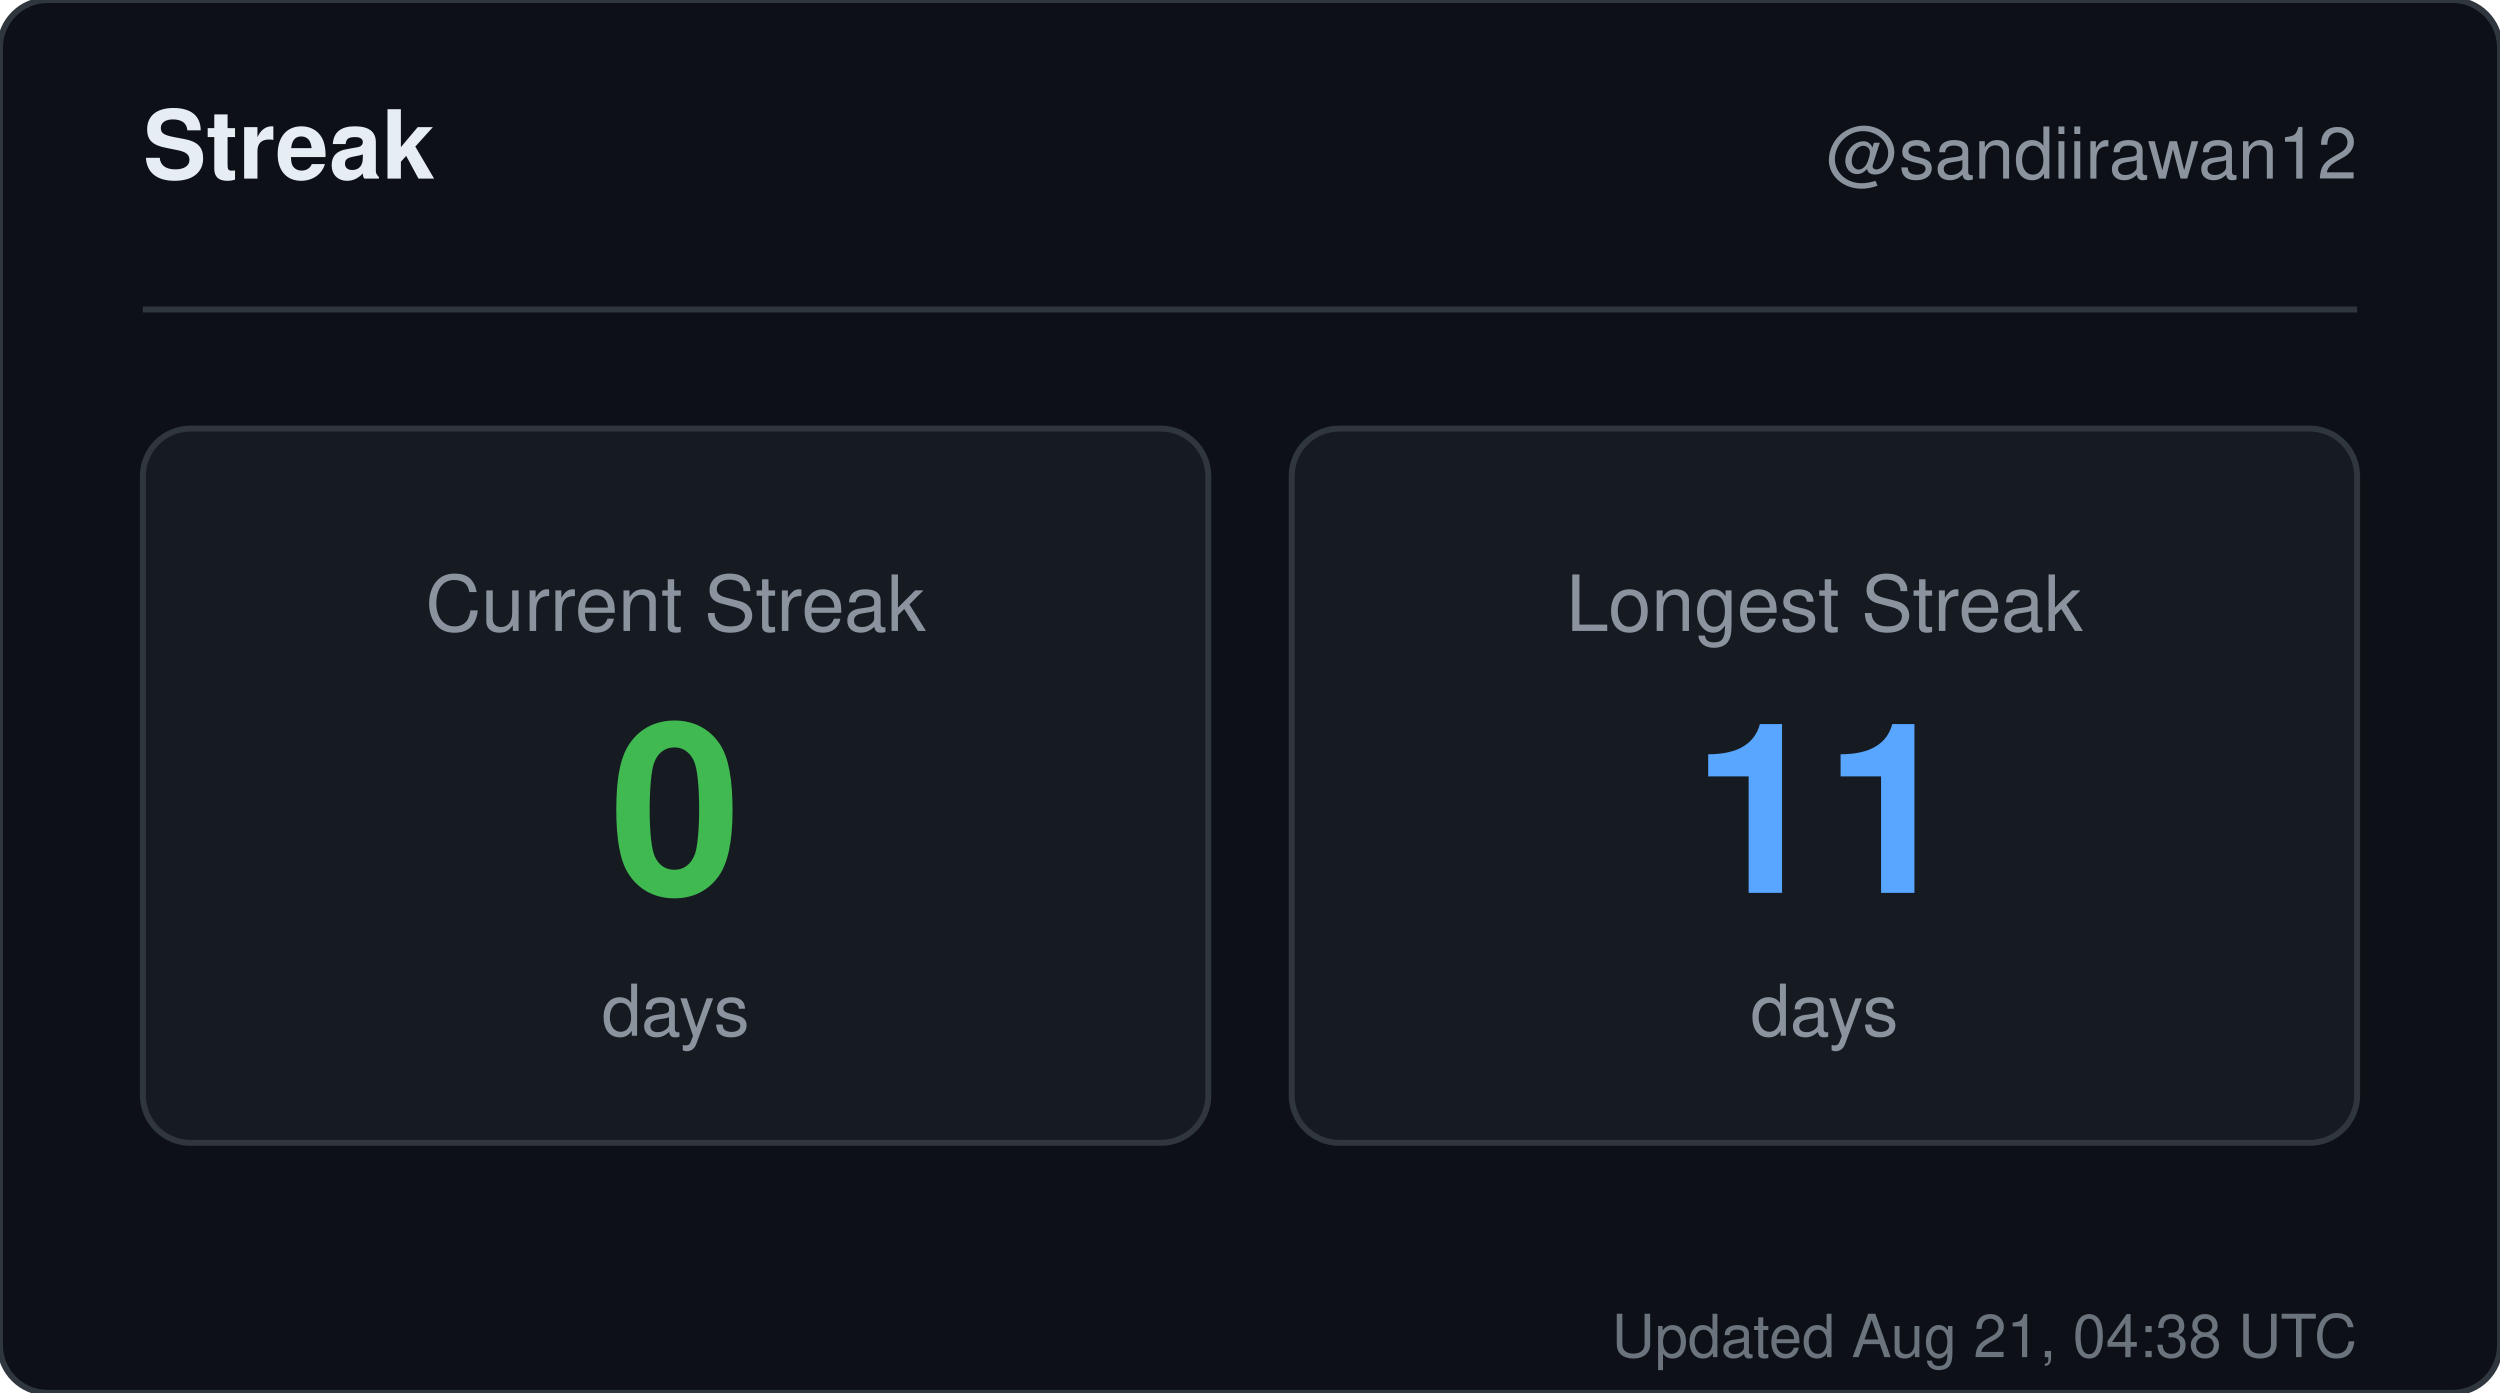
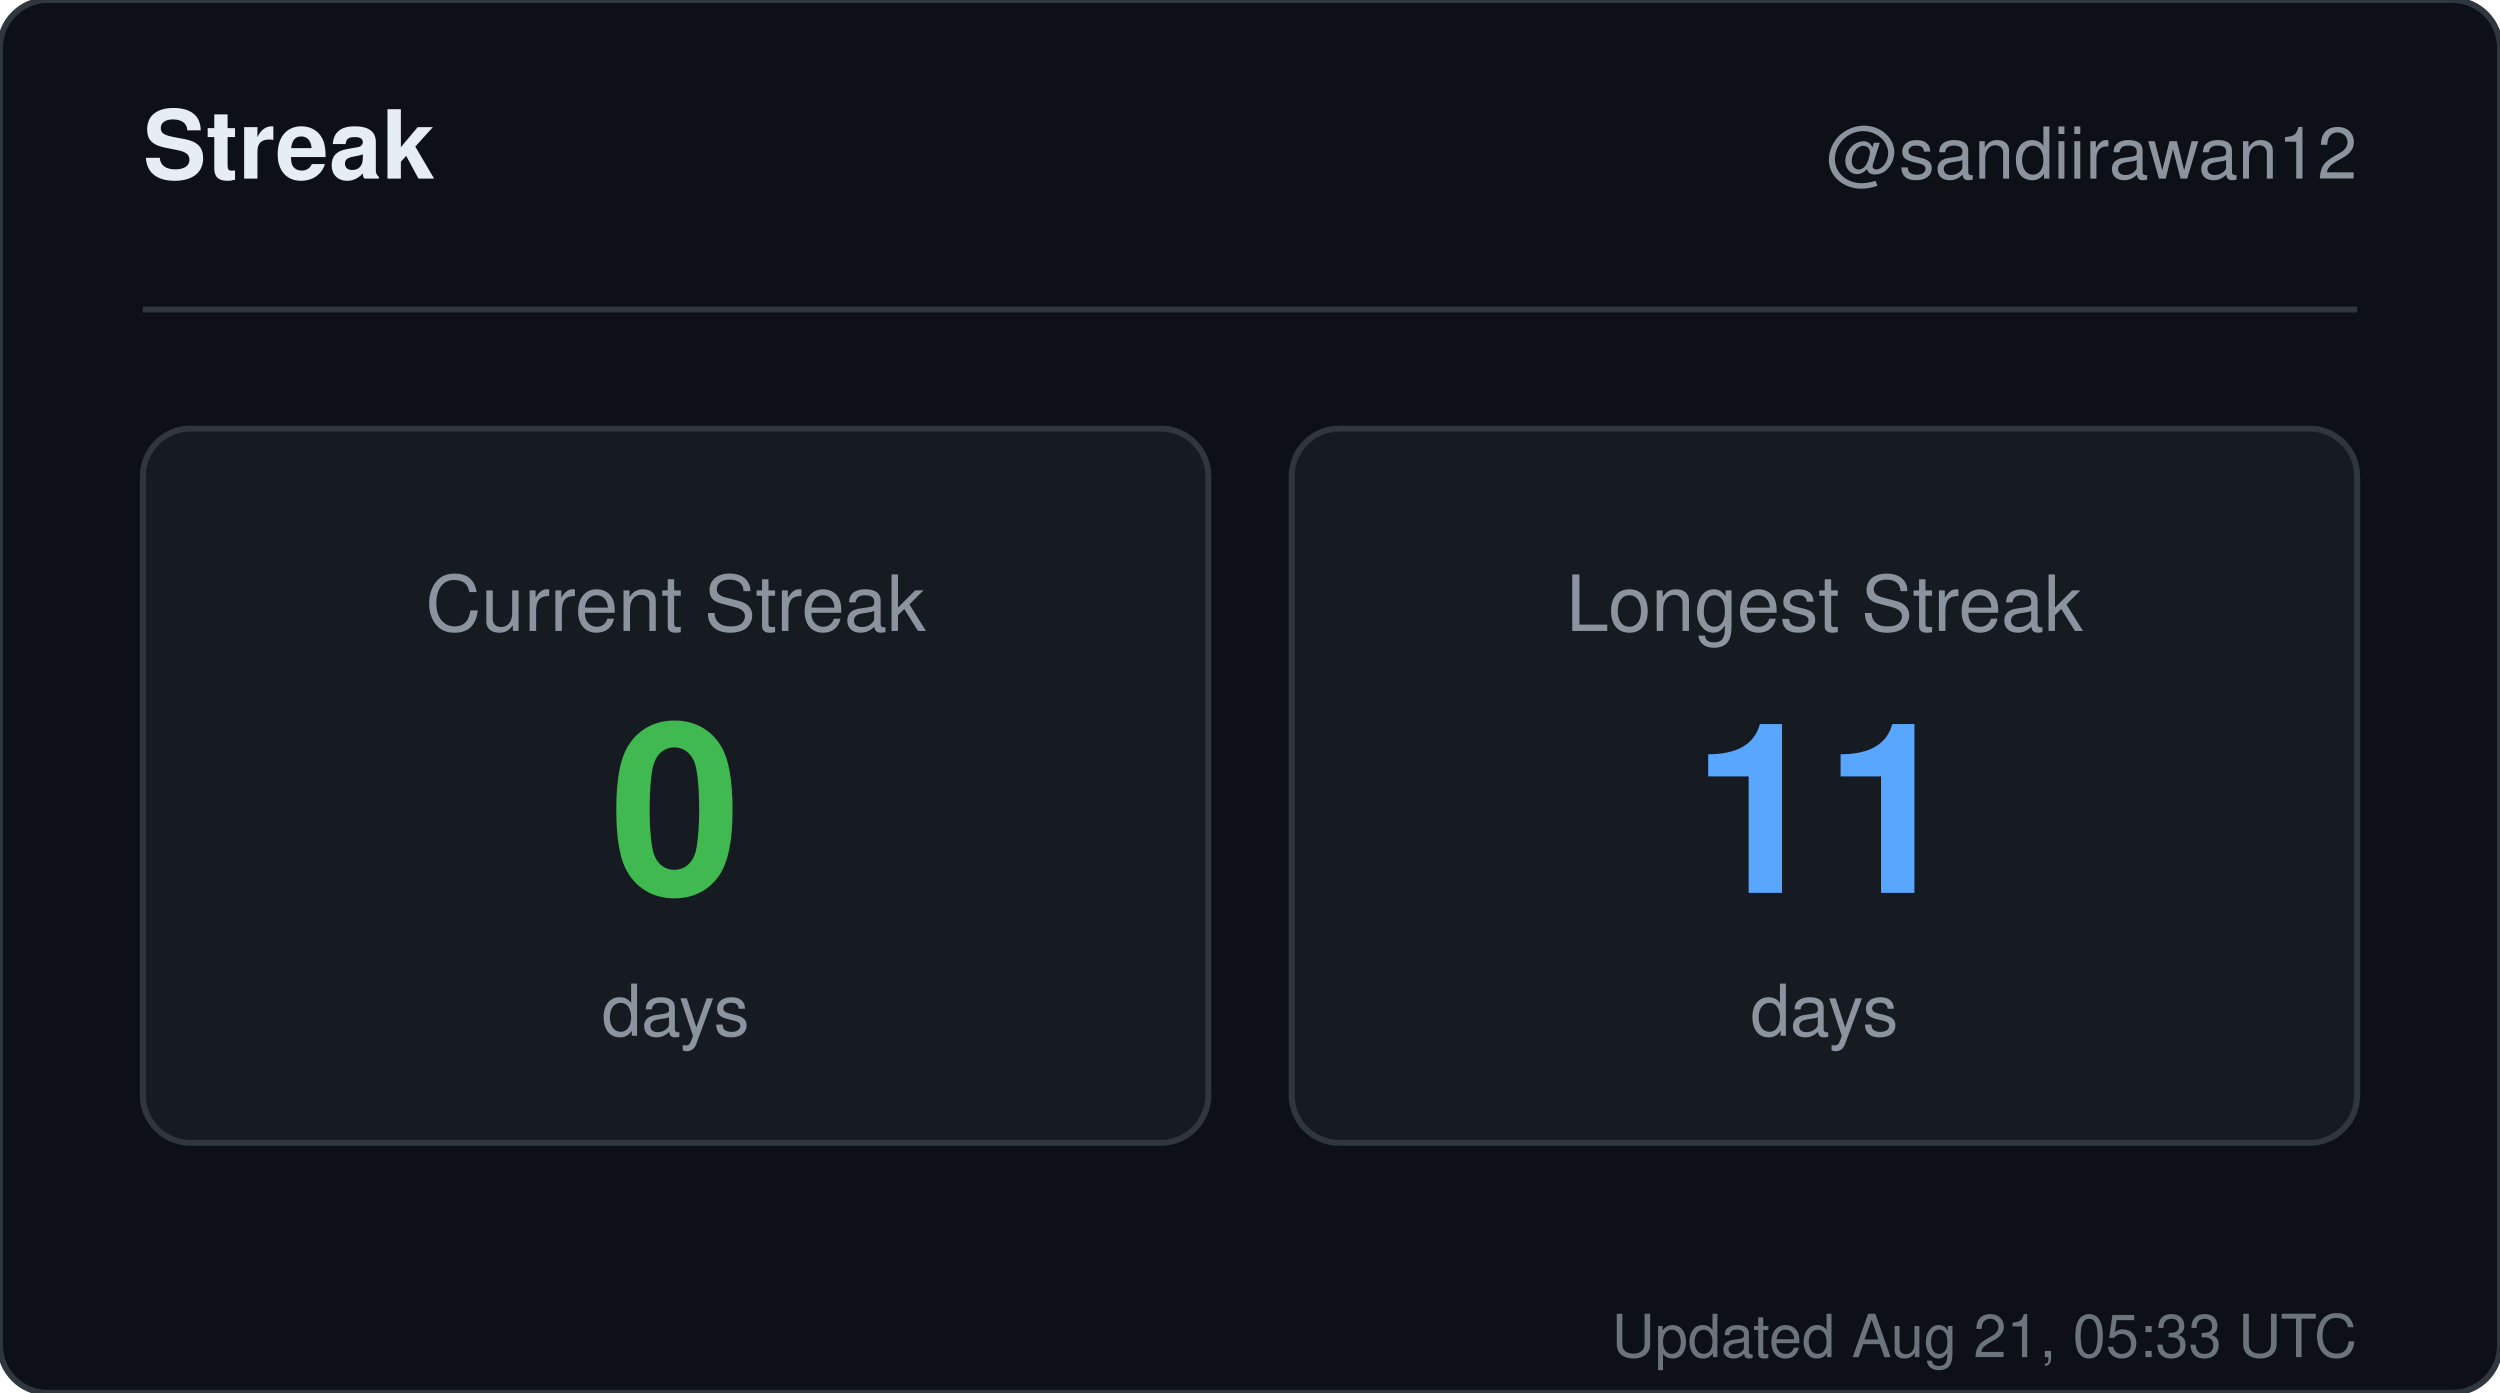
<svg xmlns="http://www.w3.org/2000/svg" width="420" height="234" viewBox="0 0 420 234" role="img" aria-label="Streak for sandiirawan12">
  <rect width="420" height="234" rx="8" fill="#0d1117" stroke="#30363d" />
  <g font-family="-apple-system, BlinkMacSystemFont, Segoe UI, Helvetica, Arial, sans-serif">
    <text x="24" y="30" fill="#e6edf3" font-size="16" font-weight="700">Streak</text>
    <text x="396" y="30" fill="#8b949e" font-size="12" text-anchor="end">@sandiirawan12</text>
    <line x1="24" y1="52" x2="396" y2="52" stroke="#30363d" />
    <rect x="24" y="72" width="179" height="120" rx="8" fill="#161b22" stroke="#30363d" />
    <text x="113.5" y="106" fill="#8b949e" font-size="13" text-anchor="middle">Current Streak</text>
    <text x="113.5" y="150" fill="#3fb950" font-size="40" font-weight="700" text-anchor="middle">0</text>
    <text x="113.5" y="174" fill="#8b949e" font-size="12" text-anchor="middle">days</text>
    <rect x="217" y="72" width="179" height="120" rx="8" fill="#161b22" stroke="#30363d" />
    <text x="306.5" y="106" fill="#8b949e" font-size="13" text-anchor="middle">Longest Streak</text>
    <text x="306.5" y="150" fill="#58a6ff" font-size="40" font-weight="700" text-anchor="middle">11</text>
    <text x="306.5" y="174" fill="#8b949e" font-size="12" text-anchor="middle">days</text>
-     <text x="396" y="228" fill="#8b949e" font-size="10" text-anchor="end" opacity="0.75">Updated Aug 21, 04:38 UTC</text>
+     <text x="396" y="228" fill="#8b949e" font-size="10" text-anchor="end" opacity="0.75">Updated Aug 21, 05:33 UTC</text>
  </g>
</svg>
